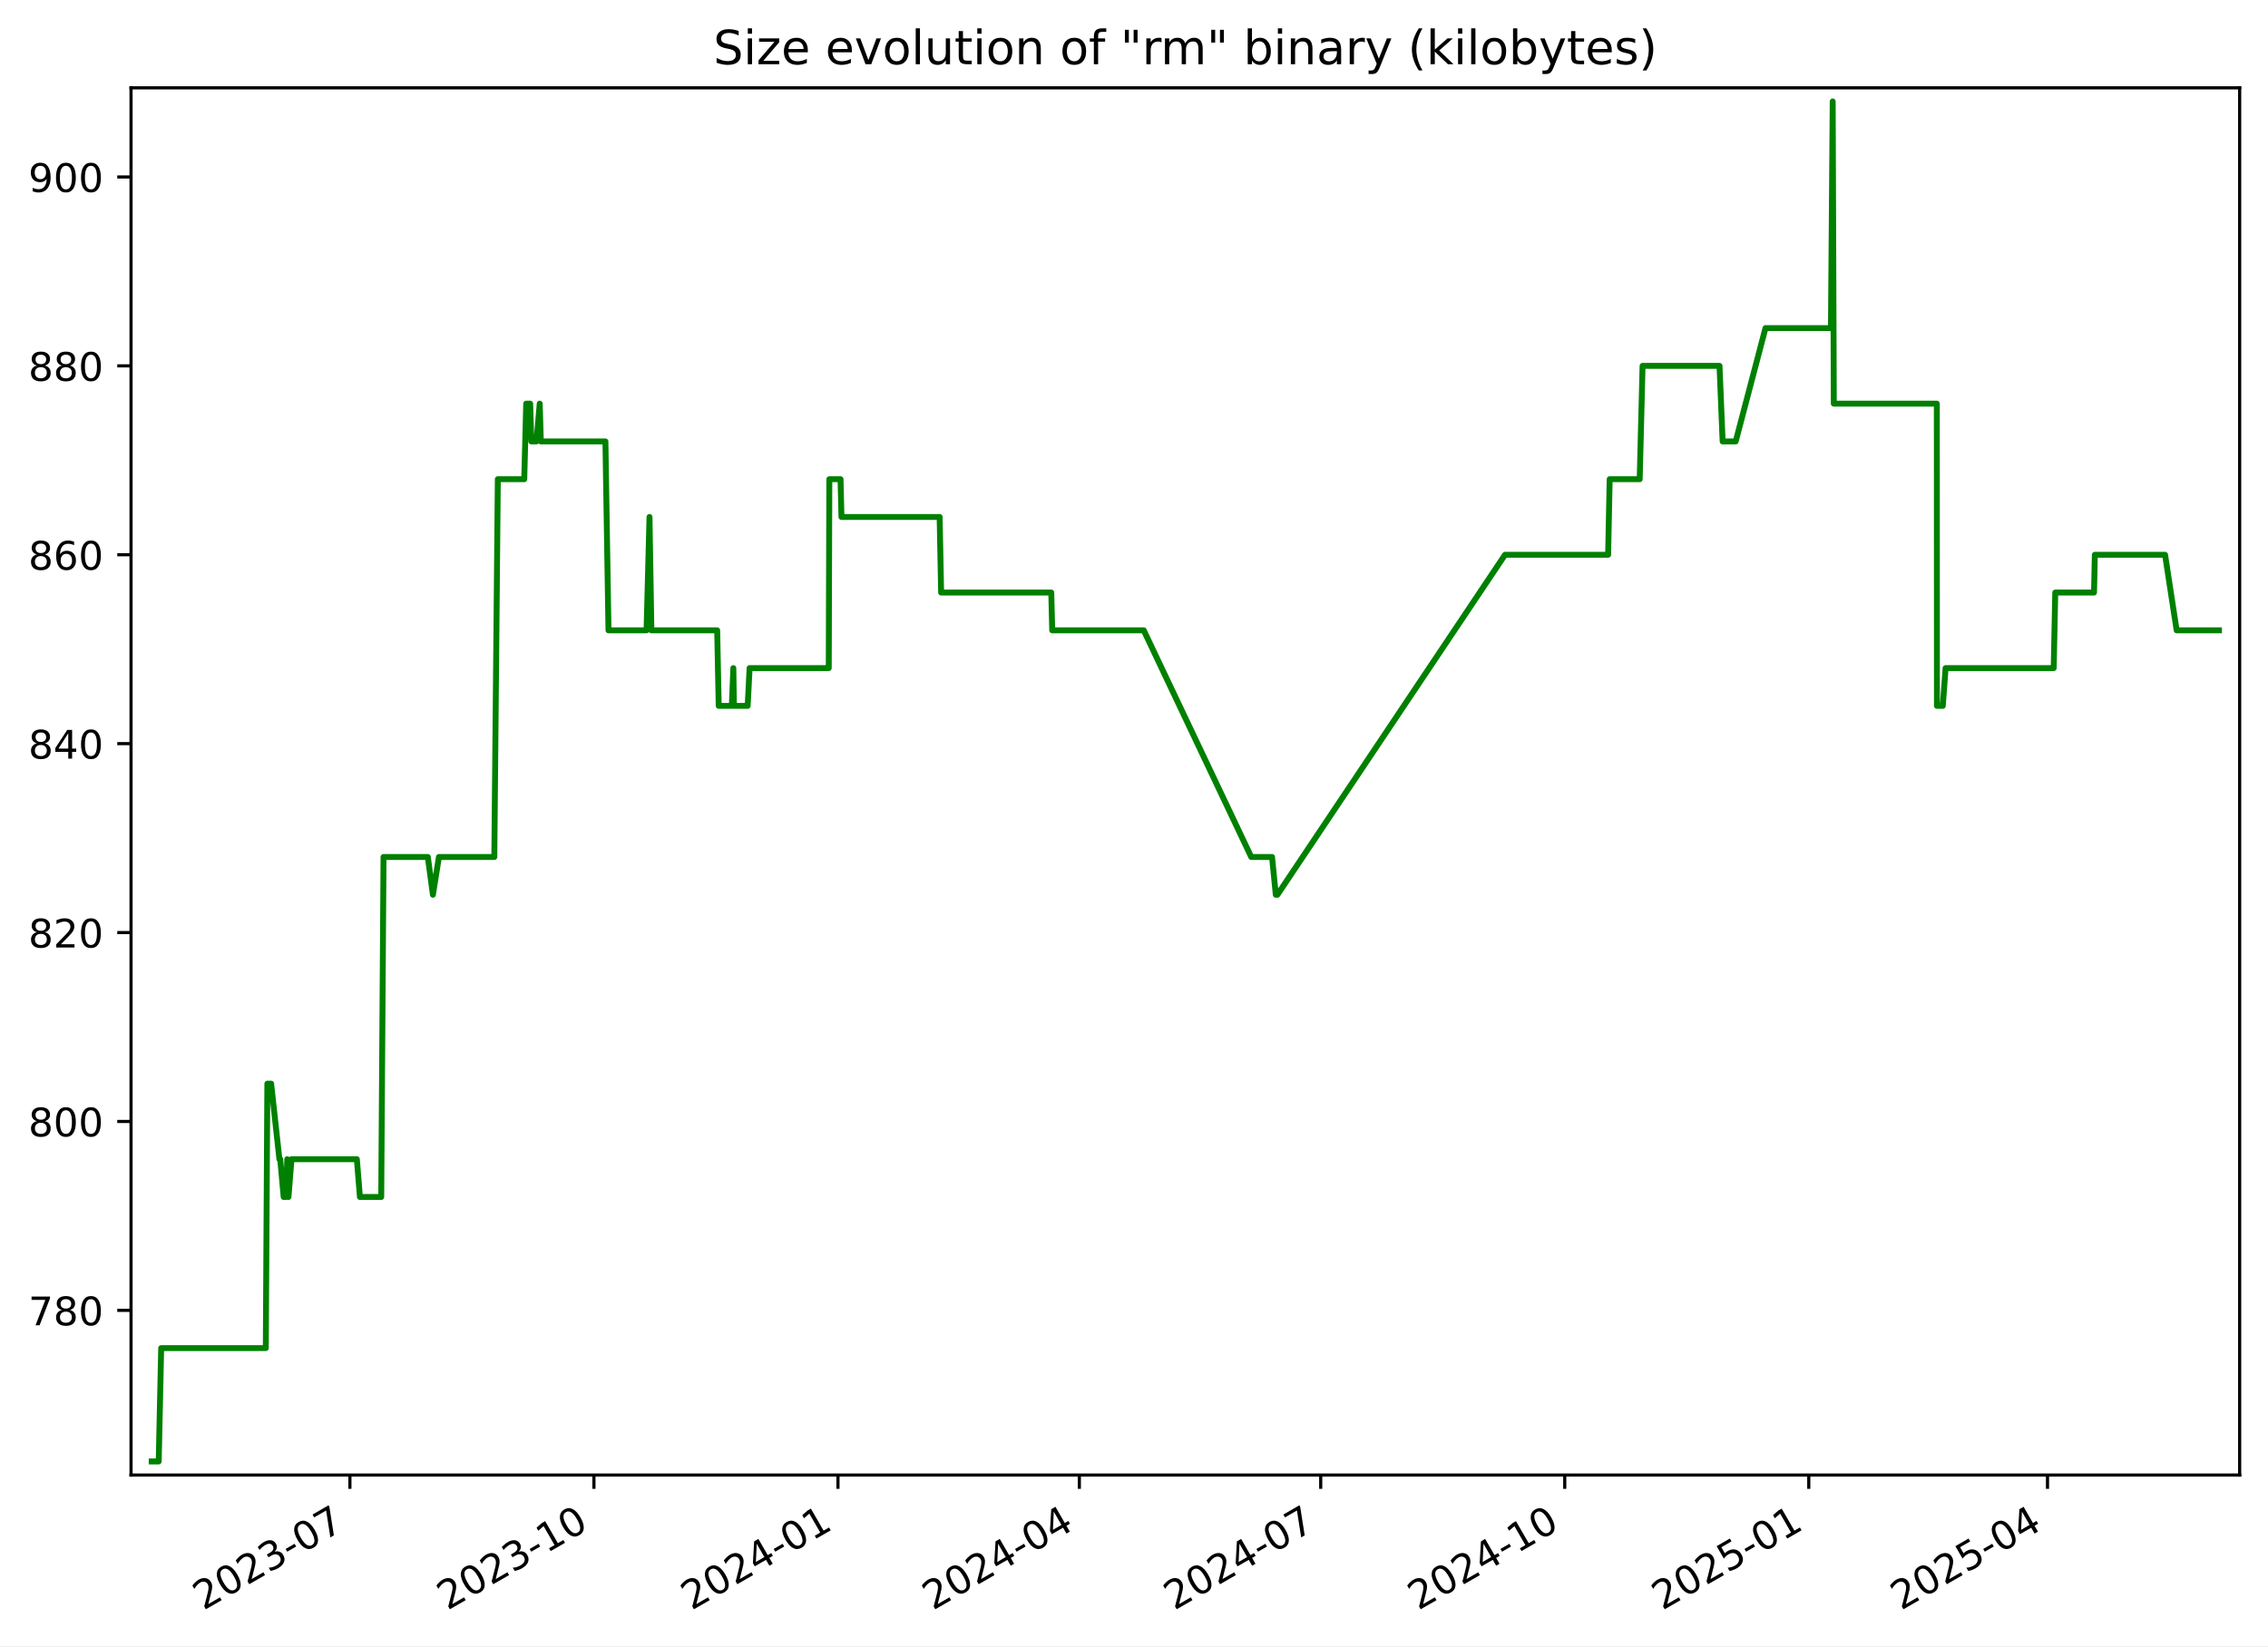
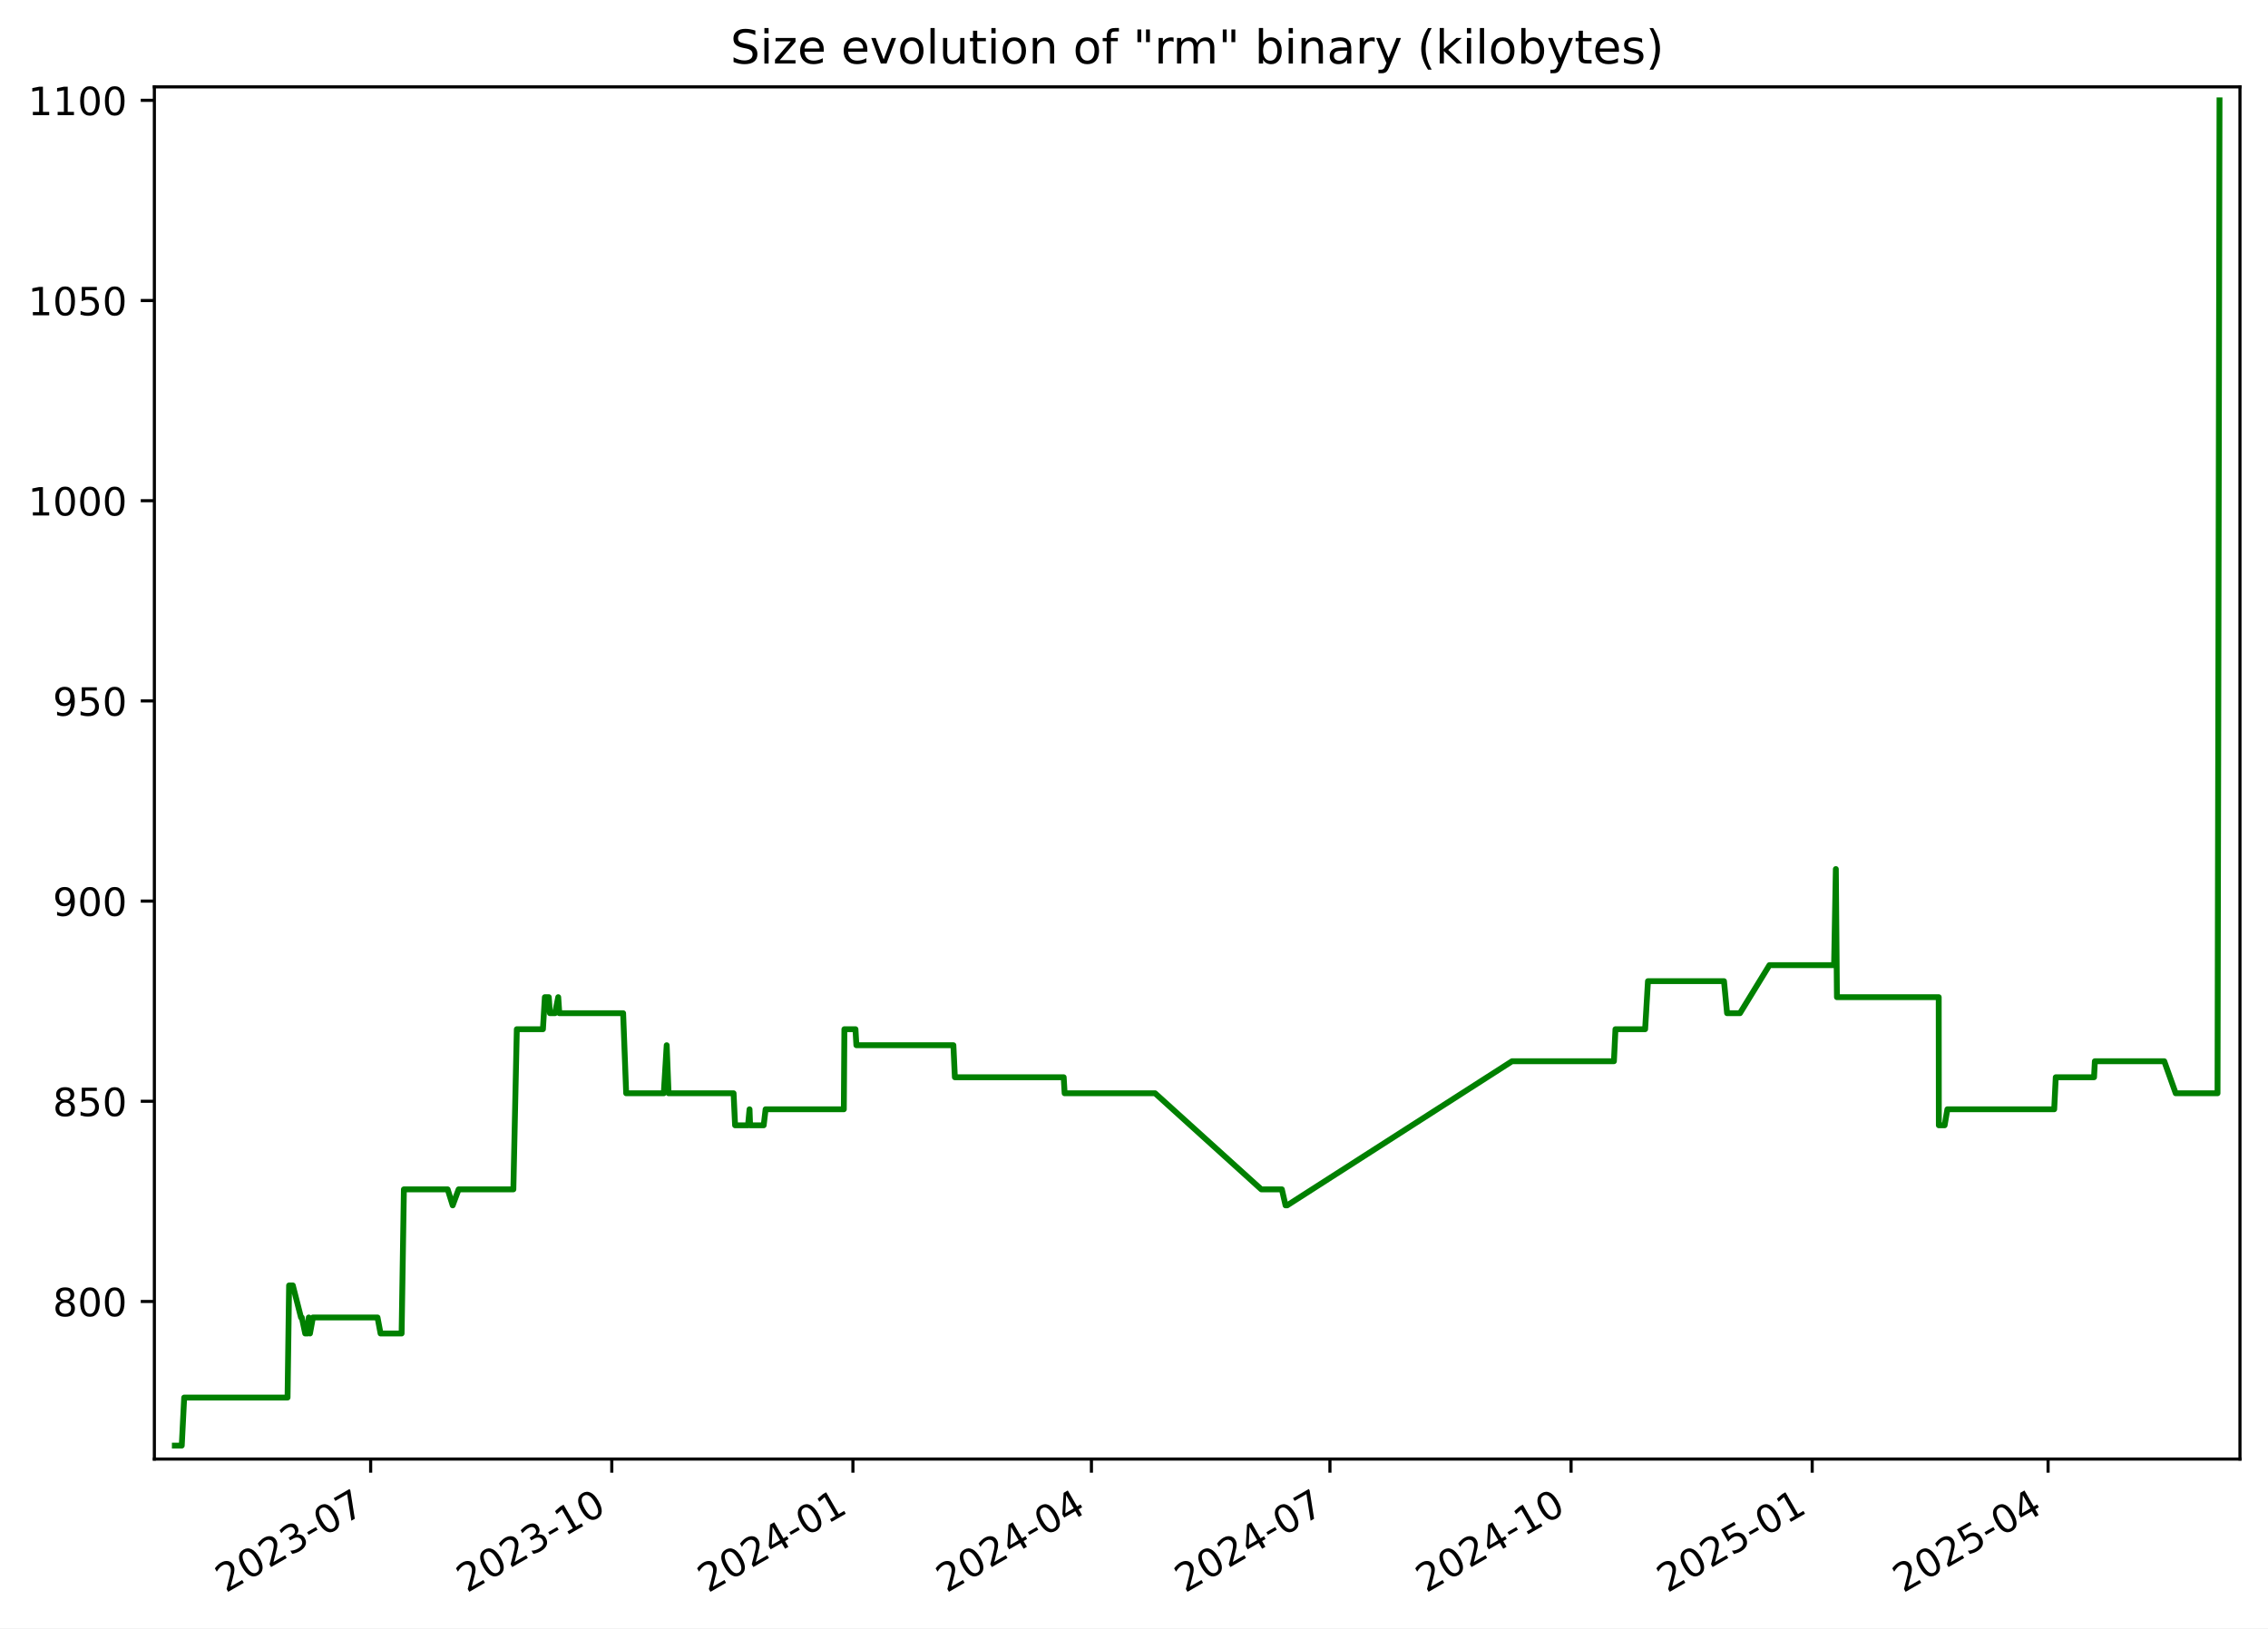
- <svg xmlns="http://www.w3.org/2000/svg" xmlns:xlink="http://www.w3.org/1999/xlink" width="576.168pt" height="418.303pt" viewBox="0 0 576.168 418.303" version="1.1">
+ <svg xmlns="http://www.w3.org/2000/svg" xmlns:xlink="http://www.w3.org/1999/xlink" width="582.53pt" height="418.303pt" viewBox="0 0 582.53 418.303" version="1.1">
  <defs>
    <style type="text/css">*{stroke-linejoin: round; stroke-linecap: butt}</style>
  </defs>
  <g id="figure_1">
    <g id="patch_1">
-       <path d="M -0 418.303  L 576.168 418.303  L 576.168 0  L -0 0  z " style="fill: #ffffff" />
+       <path d="M -0 418.303  L 582.53 418.303  L 582.53 0  L -0 0  z " style="fill: #ffffff" />
    </g>
    <g id="axes_1">
      <g id="patch_2">
-         <path d="M 33.288 374.83  L 568.967 374.83  L 568.967 22.318  L 33.288 22.318  z " style="fill: #ffffff" />
+         <path d="M 39.65 374.83  L 575.33 374.83  L 575.33 22.318  L 39.65 22.318  z " style="fill: #ffffff" />
      </g>
      <g id="matplotlib.axis_1">
        <g id="xtick_1">
          <g id="line2d_1">
            <defs>
-               <path id="m4b037a59e3" d="M 0 0  L 0 3.5  " style="stroke: #000000; stroke-width: 0.8" />
+               <path id="ma4a32c7662" d="M 0 0  L 0 3.5  " style="stroke: #000000; stroke-width: 0.8" />
            </defs>
            <g>
-               <use xlink:href="#m4b037a59e3" x="88.889" y="374.83" style="stroke: #000000; stroke-width: 0.8" />
+               <use xlink:href="#ma4a32c7662" x="95.203" y="374.83" style="stroke: #000000; stroke-width: 0.8" />
            </g>
          </g>
          <g id="text_1">
-             <g transform="translate(51.66463 409.302) rotate(-30) scale(0.1 -0.1)">
+             <g transform="translate(57.97813 409.302) rotate(-30) scale(0.1 -0.1)">
              <defs>
                <path id="DejaVuSans-32" d="M 1228 531  L 3431 531  L 3431 0  L 469 0  L 469 531  Q 828 903 1448 1529  Q 2069 2156 2228 2338  Q 2531 2678 2651 2914  Q 2772 3150 2772 3378  Q 2772 3750 2511 3984  Q 2250 4219 1831 4219  Q 1534 4219 1204 4116  Q 875 4013 500 3803  L 500 4441  Q 881 4594 1212 4672  Q 1544 4750 1819 4750  Q 2544 4750 2975 4387  Q 3406 4025 3406 3419  Q 3406 3131 3298 2873  Q 3191 2616 2906 2266  Q 2828 2175 2409 1742  Q 1991 1309 1228 531  z " transform="scale(0.015625)" />
                <path id="DejaVuSans-30" d="M 2034 4250  Q 1547 4250 1301 3770  Q 1056 3291 1056 2328  Q 1056 1369 1301 889  Q 1547 409 2034 409  Q 2525 409 2770 889  Q 3016 1369 3016 2328  Q 3016 3291 2770 3770  Q 2525 4250 2034 4250  z M 2034 4750  Q 2819 4750 3233 4129  Q 3647 3509 3647 2328  Q 3647 1150 3233 529  Q 2819 -91 2034 -91  Q 1250 -91 836 529  Q 422 1150 422 2328  Q 422 3509 836 4129  Q 1250 4750 2034 4750  z " transform="scale(0.015625)" />
                <path id="DejaVuSans-33" d="M 2597 2516  Q 3050 2419 3304 2112  Q 3559 1806 3559 1356  Q 3559 666 3084 287  Q 2609 -91 1734 -91  Q 1441 -91 1130 -33  Q 819 25 488 141  L 488 750  Q 750 597 1062 519  Q 1375 441 1716 441  Q 2309 441 2620 675  Q 2931 909 2931 1356  Q 2931 1769 2642 2001  Q 2353 2234 1838 2234  L 1294 2234  L 1294 2753  L 1863 2753  Q 2328 2753 2575 2939  Q 2822 3125 2822 3475  Q 2822 3834 2567 4026  Q 2313 4219 1838 4219  Q 1578 4219 1281 4162  Q 984 4106 628 3988  L 628 4550  Q 988 4650 1302 4700  Q 1616 4750 1894 4750  Q 2613 4750 3031 4423  Q 3450 4097 3450 3541  Q 3450 3153 3228 2886  Q 3006 2619 2597 2516  z " transform="scale(0.015625)" />
                <path id="DejaVuSans-2d" d="M 313 2009  L 1997 2009  L 1997 1497  L 313 1497  L 313 2009  z " transform="scale(0.015625)" />
                <path id="DejaVuSans-37" d="M 525 4666  L 3525 4666  L 3525 4397  L 1831 0  L 1172 0  L 2766 4134  L 525 4134  L 525 4666  z " transform="scale(0.015625)" />
              </defs>
              <use xlink:href="#DejaVuSans-32" />
              <use xlink:href="#DejaVuSans-30" x="63.623" />
              <use xlink:href="#DejaVuSans-32" x="127.246" />
              <use xlink:href="#DejaVuSans-33" x="190.869" />
              <use xlink:href="#DejaVuSans-2d" x="254.492" />
              <use xlink:href="#DejaVuSans-30" x="290.576" />
              <use xlink:href="#DejaVuSans-37" x="354.199" />
            </g>
          </g>
        </g>
        <g id="xtick_2">
          <g id="line2d_2">
            <g>
-               <use xlink:href="#m4b037a59e3" x="150.883" y="374.83" style="stroke: #000000; stroke-width: 0.8" />
+               <use xlink:href="#ma4a32c7662" x="157.136" y="374.83" style="stroke: #000000; stroke-width: 0.8" />
            </g>
          </g>
          <g id="text_2">
-             <g transform="translate(113.6585 409.302) rotate(-30) scale(0.1 -0.1)">
+             <g transform="translate(119.9117 409.302) rotate(-30) scale(0.1 -0.1)">
              <defs>
                <path id="DejaVuSans-31" d="M 794 531  L 1825 531  L 1825 4091  L 703 3866  L 703 4441  L 1819 4666  L 2450 4666  L 2450 531  L 3481 531  L 3481 0  L 794 0  L 794 531  z " transform="scale(0.015625)" />
              </defs>
              <use xlink:href="#DejaVuSans-32" />
              <use xlink:href="#DejaVuSans-30" x="63.623" />
              <use xlink:href="#DejaVuSans-32" x="127.246" />
              <use xlink:href="#DejaVuSans-33" x="190.869" />
              <use xlink:href="#DejaVuSans-2d" x="254.492" />
              <use xlink:href="#DejaVuSans-31" x="290.576" />
              <use xlink:href="#DejaVuSans-30" x="354.199" />
            </g>
          </g>
        </g>
        <g id="xtick_3">
          <g id="line2d_3">
            <g>
-               <use xlink:href="#m4b037a59e3" x="212.877" y="374.83" style="stroke: #000000; stroke-width: 0.8" />
+               <use xlink:href="#ma4a32c7662" x="219.07" y="374.83" style="stroke: #000000; stroke-width: 0.8" />
            </g>
          </g>
          <g id="text_3">
-             <g transform="translate(175.6523 409.302) rotate(-30) scale(0.1 -0.1)">
+             <g transform="translate(181.8452 409.302) rotate(-30) scale(0.1 -0.1)">
              <defs>
                <path id="DejaVuSans-34" d="M 2419 4116  L 825 1625  L 2419 1625  L 2419 4116  z M 2253 4666  L 3047 4666  L 3047 1625  L 3713 1625  L 3713 1100  L 3047 1100  L 3047 0  L 2419 0  L 2419 1100  L 313 1100  L 313 1709  L 2253 4666  z " transform="scale(0.015625)" />
              </defs>
              <use xlink:href="#DejaVuSans-32" />
              <use xlink:href="#DejaVuSans-30" x="63.623" />
              <use xlink:href="#DejaVuSans-32" x="127.246" />
              <use xlink:href="#DejaVuSans-34" x="190.869" />
              <use xlink:href="#DejaVuSans-2d" x="254.492" />
              <use xlink:href="#DejaVuSans-30" x="290.576" />
              <use xlink:href="#DejaVuSans-31" x="354.199" />
            </g>
          </g>
        </g>
        <g id="xtick_4">
          <g id="line2d_4">
            <g>
-               <use xlink:href="#m4b037a59e3" x="274.197" y="374.83" style="stroke: #000000; stroke-width: 0.8" />
+               <use xlink:href="#ma4a32c7662" x="280.33" y="374.83" style="stroke: #000000; stroke-width: 0.8" />
            </g>
          </g>
          <g id="text_4">
-             <g transform="translate(236.9724 409.302) rotate(-30) scale(0.1 -0.1)">
+             <g transform="translate(243.1055 409.302) rotate(-30) scale(0.1 -0.1)">
              <use xlink:href="#DejaVuSans-32" />
              <use xlink:href="#DejaVuSans-30" x="63.623" />
              <use xlink:href="#DejaVuSans-32" x="127.246" />
              <use xlink:href="#DejaVuSans-34" x="190.869" />
              <use xlink:href="#DejaVuSans-2d" x="254.492" />
              <use xlink:href="#DejaVuSans-30" x="290.576" />
              <use xlink:href="#DejaVuSans-34" x="354.199" />
            </g>
          </g>
        </g>
        <g id="xtick_5">
          <g id="line2d_5">
            <g>
-               <use xlink:href="#m4b037a59e3" x="335.517" y="374.83" style="stroke: #000000; stroke-width: 0.8" />
+               <use xlink:href="#ma4a32c7662" x="341.591" y="374.83" style="stroke: #000000; stroke-width: 0.8" />
            </g>
          </g>
          <g id="text_5">
-             <g transform="translate(298.2924 409.302) rotate(-30) scale(0.1 -0.1)">
+             <g transform="translate(304.3659 409.302) rotate(-30) scale(0.1 -0.1)">
              <use xlink:href="#DejaVuSans-32" />
              <use xlink:href="#DejaVuSans-30" x="63.623" />
              <use xlink:href="#DejaVuSans-32" x="127.246" />
              <use xlink:href="#DejaVuSans-34" x="190.869" />
              <use xlink:href="#DejaVuSans-2d" x="254.492" />
              <use xlink:href="#DejaVuSans-30" x="290.576" />
              <use xlink:href="#DejaVuSans-37" x="354.199" />
            </g>
          </g>
        </g>
        <g id="xtick_6">
          <g id="line2d_6">
            <g>
-               <use xlink:href="#m4b037a59e3" x="397.511" y="374.83" style="stroke: #000000; stroke-width: 0.8" />
+               <use xlink:href="#ma4a32c7662" x="403.524" y="374.83" style="stroke: #000000; stroke-width: 0.8" />
            </g>
          </g>
          <g id="text_6">
-             <g transform="translate(360.2862 409.302) rotate(-30) scale(0.1 -0.1)">
+             <g transform="translate(366.2994 409.302) rotate(-30) scale(0.1 -0.1)">
              <use xlink:href="#DejaVuSans-32" />
              <use xlink:href="#DejaVuSans-30" x="63.623" />
              <use xlink:href="#DejaVuSans-32" x="127.246" />
              <use xlink:href="#DejaVuSans-34" x="190.869" />
              <use xlink:href="#DejaVuSans-2d" x="254.492" />
              <use xlink:href="#DejaVuSans-31" x="290.576" />
              <use xlink:href="#DejaVuSans-30" x="354.199" />
            </g>
          </g>
        </g>
        <g id="xtick_7">
          <g id="line2d_7">
            <g>
-               <use xlink:href="#m4b037a59e3" x="459.505" y="374.83" style="stroke: #000000; stroke-width: 0.8" />
+               <use xlink:href="#ma4a32c7662" x="465.458" y="374.83" style="stroke: #000000; stroke-width: 0.8" />
            </g>
          </g>
          <g id="text_7">
-             <g transform="translate(422.2801 409.302) rotate(-30) scale(0.1 -0.1)">
+             <g transform="translate(428.2329 409.302) rotate(-30) scale(0.1 -0.1)">
              <defs>
                <path id="DejaVuSans-35" d="M 691 4666  L 3169 4666  L 3169 4134  L 1269 4134  L 1269 2991  Q 1406 3038 1543 3061  Q 1681 3084 1819 3084  Q 2600 3084 3056 2656  Q 3513 2228 3513 1497  Q 3513 744 3044 326  Q 2575 -91 1722 -91  Q 1428 -91 1123 -41  Q 819 9 494 109  L 494 744  Q 775 591 1075 516  Q 1375 441 1709 441  Q 2250 441 2565 725  Q 2881 1009 2881 1497  Q 2881 1984 2565 2268  Q 2250 2553 1709 2553  Q 1456 2553 1204 2497  Q 953 2441 691 2322  L 691 4666  z " transform="scale(0.015625)" />
              </defs>
              <use xlink:href="#DejaVuSans-32" />
              <use xlink:href="#DejaVuSans-30" x="63.623" />
              <use xlink:href="#DejaVuSans-32" x="127.246" />
              <use xlink:href="#DejaVuSans-35" x="190.869" />
              <use xlink:href="#DejaVuSans-2d" x="254.492" />
              <use xlink:href="#DejaVuSans-30" x="290.576" />
              <use xlink:href="#DejaVuSans-31" x="354.199" />
            </g>
          </g>
        </g>
        <g id="xtick_8">
          <g id="line2d_8">
            <g>
-               <use xlink:href="#m4b037a59e3" x="520.151" y="374.83" style="stroke: #000000; stroke-width: 0.8" />
+               <use xlink:href="#ma4a32c7662" x="526.045" y="374.83" style="stroke: #000000; stroke-width: 0.8" />
            </g>
          </g>
          <g id="text_8">
-             <g transform="translate(482.9263 409.302) rotate(-30) scale(0.1 -0.1)">
+             <g transform="translate(488.8201 409.302) rotate(-30) scale(0.1 -0.1)">
              <use xlink:href="#DejaVuSans-32" />
              <use xlink:href="#DejaVuSans-30" x="63.623" />
              <use xlink:href="#DejaVuSans-32" x="127.246" />
              <use xlink:href="#DejaVuSans-35" x="190.869" />
              <use xlink:href="#DejaVuSans-2d" x="254.492" />
              <use xlink:href="#DejaVuSans-30" x="290.576" />
              <use xlink:href="#DejaVuSans-34" x="354.199" />
            </g>
          </g>
        </g>
      </g>
      <g id="matplotlib.axis_2">
        <g id="ytick_1">
          <g id="line2d_9">
            <defs>
-               <path id="m244e60dc11" d="M 0 0  L -3.5 0  " style="stroke: #000000; stroke-width: 0.8" />
+               <path id="m1fe59770cc" d="M 0 0  L -3.5 0  " style="stroke: #000000; stroke-width: 0.8" />
            </defs>
            <g>
-               <use xlink:href="#m244e60dc11" x="33.288" y="332.974" style="stroke: #000000; stroke-width: 0.8" />
+               <use xlink:href="#m1fe59770cc" x="39.65" y="334.346" style="stroke: #000000; stroke-width: 0.8" />
            </g>
          </g>
          <g id="text_9">
-             <g transform="translate(7.2 336.7733) scale(0.1 -0.1)">
+             <g transform="translate(13.5625 338.1448) scale(0.1 -0.1)">
              <defs>
                <path id="DejaVuSans-38" d="M 2034 2216  Q 1584 2216 1326 1975  Q 1069 1734 1069 1313  Q 1069 891 1326 650  Q 1584 409 2034 409  Q 2484 409 2743 651  Q 3003 894 3003 1313  Q 3003 1734 2745 1975  Q 2488 2216 2034 2216  z M 1403 2484  Q 997 2584 770 2862  Q 544 3141 544 3541  Q 544 4100 942 4425  Q 1341 4750 2034 4750  Q 2731 4750 3128 4425  Q 3525 4100 3525 3541  Q 3525 3141 3298 2862  Q 3072 2584 2669 2484  Q 3125 2378 3379 2068  Q 3634 1759 3634 1313  Q 3634 634 3220 271  Q 2806 -91 2034 -91  Q 1263 -91 848 271  Q 434 634 434 1313  Q 434 1759 690 2068  Q 947 2378 1403 2484  z M 1172 3481  Q 1172 3119 1398 2916  Q 1625 2713 2034 2713  Q 2441 2713 2670 2916  Q 2900 3119 2900 3481  Q 2900 3844 2670 4047  Q 2441 4250 2034 4250  Q 1625 4250 1398 4047  Q 1172 3844 1172 3481  z " transform="scale(0.015625)" />
              </defs>
-               <use xlink:href="#DejaVuSans-37" />
-               <use xlink:href="#DejaVuSans-38" x="63.623" />
+               <use xlink:href="#DejaVuSans-38" />
+               <use xlink:href="#DejaVuSans-30" x="63.623" />
              <use xlink:href="#DejaVuSans-30" x="127.246" />
            </g>
          </g>
        </g>
        <g id="ytick_2">
          <g id="line2d_10">
            <g>
-               <use xlink:href="#m244e60dc11" x="33.288" y="284.974" style="stroke: #000000; stroke-width: 0.8" />
+               <use xlink:href="#m1fe59770cc" x="39.65" y="282.917" style="stroke: #000000; stroke-width: 0.8" />
            </g>
          </g>
          <g id="text_10">
-             <g transform="translate(7.2 288.7733) scale(0.1 -0.1)">
+             <g transform="translate(13.5625 286.7162) scale(0.1 -0.1)">
              <use xlink:href="#DejaVuSans-38" />
-               <use xlink:href="#DejaVuSans-30" x="63.623" />
+               <use xlink:href="#DejaVuSans-35" x="63.623" />
              <use xlink:href="#DejaVuSans-30" x="127.246" />
            </g>
          </g>
        </g>
        <g id="ytick_3">
          <g id="line2d_11">
            <g>
-               <use xlink:href="#m244e60dc11" x="33.288" y="236.974" style="stroke: #000000; stroke-width: 0.8" />
+               <use xlink:href="#m1fe59770cc" x="39.65" y="231.488" style="stroke: #000000; stroke-width: 0.8" />
            </g>
          </g>
          <g id="text_11">
-             <g transform="translate(7.2 240.7733) scale(0.1 -0.1)">
-               <use xlink:href="#DejaVuSans-38" />
-               <use xlink:href="#DejaVuSans-32" x="63.623" />
+             <g transform="translate(13.5625 235.2876) scale(0.1 -0.1)">
+               <defs>
+                 <path id="DejaVuSans-39" d="M 703 97  L 703 672  Q 941 559 1184 500  Q 1428 441 1663 441  Q 2288 441 2617 861  Q 2947 1281 2994 2138  Q 2813 1869 2534 1725  Q 2256 1581 1919 1581  Q 1219 1581 811 2004  Q 403 2428 403 3163  Q 403 3881 828 4315  Q 1253 4750 1959 4750  Q 2769 4750 3195 4129  Q 3622 3509 3622 2328  Q 3622 1225 3098 567  Q 2575 -91 1691 -91  Q 1453 -91 1209 -44  Q 966 3 703 97  z M 1959 2075  Q 2384 2075 2632 2365  Q 2881 2656 2881 3163  Q 2881 3666 2632 3958  Q 2384 4250 1959 4250  Q 1534 4250 1286 3958  Q 1038 3666 1038 3163  Q 1038 2656 1286 2365  Q 1534 2075 1959 2075  z " transform="scale(0.015625)" />
+               </defs>
+               <use xlink:href="#DejaVuSans-39" />
+               <use xlink:href="#DejaVuSans-30" x="63.623" />
              <use xlink:href="#DejaVuSans-30" x="127.246" />
            </g>
          </g>
        </g>
        <g id="ytick_4">
          <g id="line2d_12">
            <g>
-               <use xlink:href="#m244e60dc11" x="33.288" y="188.974" style="stroke: #000000; stroke-width: 0.8" />
+               <use xlink:href="#m1fe59770cc" x="39.65" y="180.06" style="stroke: #000000; stroke-width: 0.8" />
            </g>
          </g>
          <g id="text_12">
-             <g transform="translate(7.2 192.7733) scale(0.1 -0.1)">
-               <use xlink:href="#DejaVuSans-38" />
-               <use xlink:href="#DejaVuSans-34" x="63.623" />
+             <g transform="translate(13.5625 183.8591) scale(0.1 -0.1)">
+               <use xlink:href="#DejaVuSans-39" />
+               <use xlink:href="#DejaVuSans-35" x="63.623" />
              <use xlink:href="#DejaVuSans-30" x="127.246" />
            </g>
          </g>
        </g>
        <g id="ytick_5">
          <g id="line2d_13">
            <g>
-               <use xlink:href="#m244e60dc11" x="33.288" y="140.974" style="stroke: #000000; stroke-width: 0.8" />
+               <use xlink:href="#m1fe59770cc" x="39.65" y="128.631" style="stroke: #000000; stroke-width: 0.8" />
            </g>
          </g>
          <g id="text_13">
-             <g transform="translate(7.2 144.7733) scale(0.1 -0.1)">
-               <defs>
-                 <path id="DejaVuSans-36" d="M 2113 2584  Q 1688 2584 1439 2293  Q 1191 2003 1191 1497  Q 1191 994 1439 701  Q 1688 409 2113 409  Q 2538 409 2786 701  Q 3034 994 3034 1497  Q 3034 2003 2786 2293  Q 2538 2584 2113 2584  z M 3366 4563  L 3366 3988  Q 3128 4100 2886 4159  Q 2644 4219 2406 4219  Q 1781 4219 1451 3797  Q 1122 3375 1075 2522  Q 1259 2794 1537 2939  Q 1816 3084 2150 3084  Q 2853 3084 3261 2657  Q 3669 2231 3669 1497  Q 3669 778 3244 343  Q 2819 -91 2113 -91  Q 1303 -91 875 529  Q 447 1150 447 2328  Q 447 3434 972 4092  Q 1497 4750 2381 4750  Q 2619 4750 2861 4703  Q 3103 4656 3366 4563  z " transform="scale(0.015625)" />
-               </defs>
-               <use xlink:href="#DejaVuSans-38" />
-               <use xlink:href="#DejaVuSans-36" x="63.623" />
-               <use xlink:href="#DejaVuSans-30" x="127.246" />
+             <g transform="translate(7.2 132.4305) scale(0.1 -0.1)">
+               <use xlink:href="#DejaVuSans-31" />
+               <use xlink:href="#DejaVuSans-30" x="63.623" />
+               <use xlink:href="#DejaVuSans-30" x="127.246" />
+               <use xlink:href="#DejaVuSans-30" x="190.869" />
            </g>
          </g>
        </g>
        <g id="ytick_6">
          <g id="line2d_14">
            <g>
-               <use xlink:href="#m244e60dc11" x="33.288" y="92.974" style="stroke: #000000; stroke-width: 0.8" />
+               <use xlink:href="#m1fe59770cc" x="39.65" y="77.203" style="stroke: #000000; stroke-width: 0.8" />
            </g>
          </g>
          <g id="text_14">
-             <g transform="translate(7.2 96.77334) scale(0.1 -0.1)">
-               <use xlink:href="#DejaVuSans-38" />
-               <use xlink:href="#DejaVuSans-38" x="63.623" />
-               <use xlink:href="#DejaVuSans-30" x="127.246" />
+             <g transform="translate(7.2 81.00191) scale(0.1 -0.1)">
+               <use xlink:href="#DejaVuSans-31" />
+               <use xlink:href="#DejaVuSans-30" x="63.623" />
+               <use xlink:href="#DejaVuSans-35" x="127.246" />
+               <use xlink:href="#DejaVuSans-30" x="190.869" />
            </g>
          </g>
        </g>
        <g id="ytick_7">
          <g id="line2d_15">
            <g>
-               <use xlink:href="#m244e60dc11" x="33.288" y="44.974" style="stroke: #000000; stroke-width: 0.8" />
+               <use xlink:href="#m1fe59770cc" x="39.65" y="25.774" style="stroke: #000000; stroke-width: 0.8" />
            </g>
          </g>
          <g id="text_15">
-             <g transform="translate(7.2 48.77334) scale(0.1 -0.1)">
-               <defs>
-                 <path id="DejaVuSans-39" d="M 703 97  L 703 672  Q 941 559 1184 500  Q 1428 441 1663 441  Q 2288 441 2617 861  Q 2947 1281 2994 2138  Q 2813 1869 2534 1725  Q 2256 1581 1919 1581  Q 1219 1581 811 2004  Q 403 2428 403 3163  Q 403 3881 828 4315  Q 1253 4750 1959 4750  Q 2769 4750 3195 4129  Q 3622 3509 3622 2328  Q 3622 1225 3098 567  Q 2575 -91 1691 -91  Q 1453 -91 1209 -44  Q 966 3 703 97  z M 1959 2075  Q 2384 2075 2632 2365  Q 2881 2656 2881 3163  Q 2881 3666 2632 3958  Q 2384 4250 1959 4250  Q 1534 4250 1286 3958  Q 1038 3666 1038 3163  Q 1038 2656 1286 2365  Q 1534 2075 1959 2075  z " transform="scale(0.015625)" />
-               </defs>
-               <use xlink:href="#DejaVuSans-39" />
-               <use xlink:href="#DejaVuSans-30" x="63.623" />
-               <use xlink:href="#DejaVuSans-30" x="127.246" />
+             <g transform="translate(7.2 29.57334) scale(0.1 -0.1)">
+               <use xlink:href="#DejaVuSans-31" />
+               <use xlink:href="#DejaVuSans-31" x="63.623" />
+               <use xlink:href="#DejaVuSans-30" x="127.246" />
+               <use xlink:href="#DejaVuSans-30" x="190.869" />
            </g>
          </g>
        </g>
      </g>
      <g id="line2d_16">
-         <path d="M 38.539 371.374  L 40.323 371.374  L 40.947 342.574  L 67.524 342.574  L 67.918 275.374  L 68.881 275.374  L 70.982 294.574  L 71.188 294.574  L 72.063 304.174  L 72.663 304.174  L 72.978 294.574  L 73.287 304.174  L 74.051 294.574  L 90.656 294.574  L 91.437 304.174  L 96.847 304.174  L 97.434 217.774  L 108.687 217.774  L 109.978 227.374  L 111.506 217.774  L 125.579 217.774  L 126.467 121.774  L 133.182 121.774  L 133.676 102.574  L 134.688 102.574  L 134.974 112.174  L 136.288 112.174  L 137.113 102.574  L 137.391 112.174  L 153.801 112.174  L 154.583 160.174  L 164.253 160.174  L 165 131.374  L 165.479 160.174  L 182.196 160.174  L 182.582 179.374  L 185.917 179.374  L 186.297 169.774  L 186.445 179.374  L 189.94 179.374  L 190.43 169.774  L 210.539 169.774  L 210.684 121.774  L 213.534 121.774  L 213.767 131.374  L 238.709 131.374  L 239.088 150.574  L 267.067 150.574  L 267.307 160.174  L 290.559 160.174  L 317.87 217.774  L 323.156 217.774  L 324.105 227.374  L 324.515 227.374  L 382.339 140.974  L 408.533 140.974  L 408.925 121.774  L 416.553 121.774  L 417.282 92.974  L 436.831 92.974  L 437.622 112.174  L 440.94 112.174  L 448.509 83.374  L 465.135 83.374  L 465.585 25.774  L 465.867 102.574  L 492.036 102.574  L 492.064 179.374  L 493.553 179.374  L 494.261 169.774  L 521.727 169.774  L 522.124 150.574  L 531.971 150.574  L 532.177 140.974  L 550.018 140.974  L 552.962 160.174  L 563.716 160.174  L 563.716 160.174  " clip-path="url(#p6f7858b8b5)" style="fill: none; stroke: #008000; stroke-width: 1.5; stroke-linecap: square" />
+         <path d="M 44.902 371.374  L 46.684 371.374  L 47.307 359.031  L 73.858 359.031  L 74.252 330.231  L 75.214 330.231  L 77.312 338.46  L 77.518 338.46  L 78.393 342.574  L 78.992 342.574  L 79.307 338.46  L 79.616 342.574  L 80.378 338.46  L 96.967 338.46  L 97.748 342.574  L 103.153 342.574  L 103.739 305.546  L 114.981 305.546  L 116.271 309.66  L 117.798 305.546  L 131.857 305.546  L 132.744 264.403  L 139.452 264.403  L 139.946 256.174  L 140.957 256.174  L 141.243 260.288  L 142.556 260.288  L 143.38 256.174  L 143.658 260.288  L 160.052 260.288  L 160.832 280.86  L 170.493 280.86  L 171.239 268.517  L 171.718 280.86  L 188.419 280.86  L 188.804 289.088  L 192.136 289.088  L 192.516 284.974  L 192.664 289.088  L 196.155 289.088  L 196.644 284.974  L 216.734 284.974  L 216.879 264.403  L 219.727 264.403  L 219.959 268.517  L 244.877 268.517  L 245.255 276.746  L 273.208 276.746  L 273.447 280.86  L 296.676 280.86  L 323.961 305.546  L 329.241 305.546  L 330.19 309.66  L 330.599 309.66  L 388.367 272.631  L 414.535 272.631  L 414.927 264.403  L 422.548 264.403  L 423.276 252.06  L 442.806 252.06  L 443.596 260.288  L 446.911 260.288  L 454.472 247.946  L 471.083 247.946  L 471.531 223.26  L 471.814 256.174  L 497.957 256.174  L 497.985 289.088  L 499.473 289.088  L 500.18 284.974  L 527.619 284.974  L 528.016 276.746  L 537.854 276.746  L 538.059 272.631  L 555.883 272.631  L 558.824 280.86  L 569.567 280.86  L 570.078 25.774  L 570.078 25.774  " clip-path="url(#p94d9544357)" style="fill: none; stroke: #008000; stroke-width: 1.5; stroke-linecap: square" />
      </g>
      <g id="patch_3">
-         <path d="M 33.288 374.83  L 33.288 22.318  " style="fill: none; stroke: #000000; stroke-width: 0.8; stroke-linejoin: miter; stroke-linecap: square" />
+         <path d="M 39.65 374.83  L 39.65 22.318  " style="fill: none; stroke: #000000; stroke-width: 0.8; stroke-linejoin: miter; stroke-linecap: square" />
      </g>
      <g id="patch_4">
-         <path d="M 568.967 374.83  L 568.967 22.318  " style="fill: none; stroke: #000000; stroke-width: 0.8; stroke-linejoin: miter; stroke-linecap: square" />
+         <path d="M 575.33 374.83  L 575.33 22.318  " style="fill: none; stroke: #000000; stroke-width: 0.8; stroke-linejoin: miter; stroke-linecap: square" />
      </g>
      <g id="patch_5">
-         <path d="M 33.288 374.83  L 568.967 374.83  " style="fill: none; stroke: #000000; stroke-width: 0.8; stroke-linejoin: miter; stroke-linecap: square" />
+         <path d="M 39.65 374.83  L 575.33 374.83  " style="fill: none; stroke: #000000; stroke-width: 0.8; stroke-linejoin: miter; stroke-linecap: square" />
      </g>
      <g id="patch_6">
-         <path d="M 33.288 22.318  L 568.967 22.318  " style="fill: none; stroke: #000000; stroke-width: 0.8; stroke-linejoin: miter; stroke-linecap: square" />
+         <path d="M 39.65 22.318  L 575.33 22.318  " style="fill: none; stroke: #000000; stroke-width: 0.8; stroke-linejoin: miter; stroke-linecap: square" />
      </g>
      <g id="text_16">
-         <g transform="translate(181.2259 16.31812) scale(0.12 -0.12)">
+         <g transform="translate(187.5884 16.31812) scale(0.12 -0.12)">
          <defs>
            <path id="DejaVuSans-53" d="M 3425 4513  L 3425 3897  Q 3066 4069 2747 4153  Q 2428 4238 2131 4238  Q 1616 4238 1336 4038  Q 1056 3838 1056 3469  Q 1056 3159 1242 3001  Q 1428 2844 1947 2747  L 2328 2669  Q 3034 2534 3370 2195  Q 3706 1856 3706 1288  Q 3706 609 3251 259  Q 2797 -91 1919 -91  Q 1588 -91 1214 -16  Q 841 59 441 206  L 441 856  Q 825 641 1194 531  Q 1563 422 1919 422  Q 2459 422 2753 634  Q 3047 847 3047 1241  Q 3047 1584 2836 1778  Q 2625 1972 2144 2069  L 1759 2144  Q 1053 2284 737 2584  Q 422 2884 422 3419  Q 422 4038 858 4394  Q 1294 4750 2059 4750  Q 2388 4750 2728 4690  Q 3069 4631 3425 4513  z " transform="scale(0.015625)" />
            <path id="DejaVuSans-69" d="M 603 3500  L 1178 3500  L 1178 0  L 603 0  L 603 3500  z M 603 4863  L 1178 4863  L 1178 4134  L 603 4134  L 603 4863  z " transform="scale(0.015625)" />
            <path id="DejaVuSans-7a" d="M 353 3500  L 3084 3500  L 3084 2975  L 922 459  L 3084 459  L 3084 0  L 275 0  L 275 525  L 2438 3041  L 353 3041  L 353 3500  z " transform="scale(0.015625)" />
            <path id="DejaVuSans-65" d="M 3597 1894  L 3597 1613  L 953 1613  Q 991 1019 1311 708  Q 1631 397 2203 397  Q 2534 397 2845 478  Q 3156 559 3463 722  L 3463 178  Q 3153 47 2828 -22  Q 2503 -91 2169 -91  Q 1331 -91 842 396  Q 353 884 353 1716  Q 353 2575 817 3079  Q 1281 3584 2069 3584  Q 2775 3584 3186 3129  Q 3597 2675 3597 1894  z M 3022 2063  Q 3016 2534 2758 2815  Q 2500 3097 2075 3097  Q 1594 3097 1305 2825  Q 1016 2553 972 2059  L 3022 2063  z " transform="scale(0.015625)" />
            <path id="DejaVuSans-20" transform="scale(0.015625)" />
            <path id="DejaVuSans-76" d="M 191 3500  L 800 3500  L 1894 563  L 2988 3500  L 3597 3500  L 2284 0  L 1503 0  L 191 3500  z " transform="scale(0.015625)" />
            <path id="DejaVuSans-6f" d="M 1959 3097  Q 1497 3097 1228 2736  Q 959 2375 959 1747  Q 959 1119 1226 758  Q 1494 397 1959 397  Q 2419 397 2687 759  Q 2956 1122 2956 1747  Q 2956 2369 2687 2733  Q 2419 3097 1959 3097  z M 1959 3584  Q 2709 3584 3137 3096  Q 3566 2609 3566 1747  Q 3566 888 3137 398  Q 2709 -91 1959 -91  Q 1206 -91 779 398  Q 353 888 353 1747  Q 353 2609 779 3096  Q 1206 3584 1959 3584  z " transform="scale(0.015625)" />
            <path id="DejaVuSans-6c" d="M 603 4863  L 1178 4863  L 1178 0  L 603 0  L 603 4863  z " transform="scale(0.015625)" />
            <path id="DejaVuSans-75" d="M 544 1381  L 544 3500  L 1119 3500  L 1119 1403  Q 1119 906 1312 657  Q 1506 409 1894 409  Q 2359 409 2629 706  Q 2900 1003 2900 1516  L 2900 3500  L 3475 3500  L 3475 0  L 2900 0  L 2900 538  Q 2691 219 2414 64  Q 2138 -91 1772 -91  Q 1169 -91 856 284  Q 544 659 544 1381  z M 1991 3584  L 1991 3584  z " transform="scale(0.015625)" />
            <path id="DejaVuSans-74" d="M 1172 4494  L 1172 3500  L 2356 3500  L 2356 3053  L 1172 3053  L 1172 1153  Q 1172 725 1289 603  Q 1406 481 1766 481  L 2356 481  L 2356 0  L 1766 0  Q 1100 0 847 248  Q 594 497 594 1153  L 594 3053  L 172 3053  L 172 3500  L 594 3500  L 594 4494  L 1172 4494  z " transform="scale(0.015625)" />
            <path id="DejaVuSans-6e" d="M 3513 2113  L 3513 0  L 2938 0  L 2938 2094  Q 2938 2591 2744 2837  Q 2550 3084 2163 3084  Q 1697 3084 1428 2787  Q 1159 2491 1159 1978  L 1159 0  L 581 0  L 581 3500  L 1159 3500  L 1159 2956  Q 1366 3272 1645 3428  Q 1925 3584 2291 3584  Q 2894 3584 3203 3211  Q 3513 2838 3513 2113  z " transform="scale(0.015625)" />
            <path id="DejaVuSans-66" d="M 2375 4863  L 2375 4384  L 1825 4384  Q 1516 4384 1395 4259  Q 1275 4134 1275 3809  L 1275 3500  L 2222 3500  L 2222 3053  L 1275 3053  L 1275 0  L 697 0  L 697 3053  L 147 3053  L 147 3500  L 697 3500  L 697 3744  Q 697 4328 969 4595  Q 1241 4863 1831 4863  L 2375 4863  z " transform="scale(0.015625)" />
            <path id="DejaVuSans-22" d="M 1147 4666  L 1147 2931  L 616 2931  L 616 4666  L 1147 4666  z M 2328 4666  L 2328 2931  L 1797 2931  L 1797 4666  L 2328 4666  z " transform="scale(0.015625)" />
            <path id="DejaVuSans-72" d="M 2631 2963  Q 2534 3019 2420 3045  Q 2306 3072 2169 3072  Q 1681 3072 1420 2755  Q 1159 2438 1159 1844  L 1159 0  L 581 0  L 581 3500  L 1159 3500  L 1159 2956  Q 1341 3275 1631 3429  Q 1922 3584 2338 3584  Q 2397 3584 2469 3576  Q 2541 3569 2628 3553  L 2631 2963  z " transform="scale(0.015625)" />
            <path id="DejaVuSans-6d" d="M 3328 2828  Q 3544 3216 3844 3400  Q 4144 3584 4550 3584  Q 5097 3584 5394 3201  Q 5691 2819 5691 2113  L 5691 0  L 5113 0  L 5113 2094  Q 5113 2597 4934 2840  Q 4756 3084 4391 3084  Q 3944 3084 3684 2787  Q 3425 2491 3425 1978  L 3425 0  L 2847 0  L 2847 2094  Q 2847 2600 2669 2842  Q 2491 3084 2119 3084  Q 1678 3084 1418 2786  Q 1159 2488 1159 1978  L 1159 0  L 581 0  L 581 3500  L 1159 3500  L 1159 2956  Q 1356 3278 1631 3431  Q 1906 3584 2284 3584  Q 2666 3584 2933 3390  Q 3200 3197 3328 2828  z " transform="scale(0.015625)" />
            <path id="DejaVuSans-62" d="M 3116 1747  Q 3116 2381 2855 2742  Q 2594 3103 2138 3103  Q 1681 3103 1420 2742  Q 1159 2381 1159 1747  Q 1159 1113 1420 752  Q 1681 391 2138 391  Q 2594 391 2855 752  Q 3116 1113 3116 1747  z M 1159 2969  Q 1341 3281 1617 3432  Q 1894 3584 2278 3584  Q 2916 3584 3314 3078  Q 3713 2572 3713 1747  Q 3713 922 3314 415  Q 2916 -91 2278 -91  Q 1894 -91 1617 61  Q 1341 213 1159 525  L 1159 0  L 581 0  L 581 4863  L 1159 4863  L 1159 2969  z " transform="scale(0.015625)" />
            <path id="DejaVuSans-61" d="M 2194 1759  Q 1497 1759 1228 1600  Q 959 1441 959 1056  Q 959 750 1161 570  Q 1363 391 1709 391  Q 2188 391 2477 730  Q 2766 1069 2766 1631  L 2766 1759  L 2194 1759  z M 3341 1997  L 3341 0  L 2766 0  L 2766 531  Q 2569 213 2275 61  Q 1981 -91 1556 -91  Q 1019 -91 701 211  Q 384 513 384 1019  Q 384 1609 779 1909  Q 1175 2209 1959 2209  L 2766 2209  L 2766 2266  Q 2766 2663 2505 2880  Q 2244 3097 1772 3097  Q 1472 3097 1187 3025  Q 903 2953 641 2809  L 641 3341  Q 956 3463 1253 3523  Q 1550 3584 1831 3584  Q 2591 3584 2966 3190  Q 3341 2797 3341 1997  z " transform="scale(0.015625)" />
            <path id="DejaVuSans-79" d="M 2059 -325  Q 1816 -950 1584 -1140  Q 1353 -1331 966 -1331  L 506 -1331  L 506 -850  L 844 -850  Q 1081 -850 1212 -737  Q 1344 -625 1503 -206  L 1606 56  L 191 3500  L 800 3500  L 1894 763  L 2988 3500  L 3597 3500  L 2059 -325  z " transform="scale(0.015625)" />
            <path id="DejaVuSans-28" d="M 1984 4856  Q 1566 4138 1362 3434  Q 1159 2731 1159 2009  Q 1159 1288 1364 580  Q 1569 -128 1984 -844  L 1484 -844  Q 1016 -109 783 600  Q 550 1309 550 2009  Q 550 2706 781 3412  Q 1013 4119 1484 4856  L 1984 4856  z " transform="scale(0.015625)" />
            <path id="DejaVuSans-6b" d="M 581 4863  L 1159 4863  L 1159 1991  L 2875 3500  L 3609 3500  L 1753 1863  L 3688 0  L 2938 0  L 1159 1709  L 1159 0  L 581 0  L 581 4863  z " transform="scale(0.015625)" />
            <path id="DejaVuSans-73" d="M 2834 3397  L 2834 2853  Q 2591 2978 2328 3040  Q 2066 3103 1784 3103  Q 1356 3103 1142 2972  Q 928 2841 928 2578  Q 928 2378 1081 2264  Q 1234 2150 1697 2047  L 1894 2003  Q 2506 1872 2764 1633  Q 3022 1394 3022 966  Q 3022 478 2636 193  Q 2250 -91 1575 -91  Q 1294 -91 989 -36  Q 684 19 347 128  L 347 722  Q 666 556 975 473  Q 1284 391 1588 391  Q 1994 391 2212 530  Q 2431 669 2431 922  Q 2431 1156 2273 1281  Q 2116 1406 1581 1522  L 1381 1569  Q 847 1681 609 1914  Q 372 2147 372 2553  Q 372 3047 722 3315  Q 1072 3584 1716 3584  Q 2034 3584 2315 3537  Q 2597 3491 2834 3397  z " transform="scale(0.015625)" />
            <path id="DejaVuSans-29" d="M 513 4856  L 1013 4856  Q 1481 4119 1714 3412  Q 1947 2706 1947 2009  Q 1947 1309 1714 600  Q 1481 -109 1013 -844  L 513 -844  Q 928 -128 1133 580  Q 1338 1288 1338 2009  Q 1338 2731 1133 3434  Q 928 4138 513 4856  z " transform="scale(0.015625)" />
          </defs>
          <use xlink:href="#DejaVuSans-53" />
          <use xlink:href="#DejaVuSans-69" x="63.477" />
          <use xlink:href="#DejaVuSans-7a" x="91.26" />
          <use xlink:href="#DejaVuSans-65" x="143.75" />
          <use xlink:href="#DejaVuSans-20" x="205.273" />
          <use xlink:href="#DejaVuSans-65" x="237.061" />
          <use xlink:href="#DejaVuSans-76" x="298.584" />
          <use xlink:href="#DejaVuSans-6f" x="357.764" />
          <use xlink:href="#DejaVuSans-6c" x="418.945" />
          <use xlink:href="#DejaVuSans-75" x="446.729" />
          <use xlink:href="#DejaVuSans-74" x="510.107" />
          <use xlink:href="#DejaVuSans-69" x="549.316" />
          <use xlink:href="#DejaVuSans-6f" x="577.1" />
          <use xlink:href="#DejaVuSans-6e" x="638.281" />
          <use xlink:href="#DejaVuSans-20" x="701.66" />
          <use xlink:href="#DejaVuSans-6f" x="733.447" />
          <use xlink:href="#DejaVuSans-66" x="794.629" />
          <use xlink:href="#DejaVuSans-20" x="829.834" />
          <use xlink:href="#DejaVuSans-22" x="861.621" />
          <use xlink:href="#DejaVuSans-72" x="907.617" />
          <use xlink:href="#DejaVuSans-6d" x="946.98" />
          <use xlink:href="#DejaVuSans-22" x="1044.393" />
          <use xlink:href="#DejaVuSans-20" x="1090.389" />
          <use xlink:href="#DejaVuSans-62" x="1122.176" />
          <use xlink:href="#DejaVuSans-69" x="1185.652" />
          <use xlink:href="#DejaVuSans-6e" x="1213.436" />
          <use xlink:href="#DejaVuSans-61" x="1276.814" />
          <use xlink:href="#DejaVuSans-72" x="1338.094" />
          <use xlink:href="#DejaVuSans-79" x="1379.207" />
          <use xlink:href="#DejaVuSans-20" x="1438.387" />
          <use xlink:href="#DejaVuSans-28" x="1470.174" />
          <use xlink:href="#DejaVuSans-6b" x="1509.188" />
          <use xlink:href="#DejaVuSans-69" x="1567.098" />
          <use xlink:href="#DejaVuSans-6c" x="1594.881" />
          <use xlink:href="#DejaVuSans-6f" x="1622.664" />
          <use xlink:href="#DejaVuSans-62" x="1683.846" />
          <use xlink:href="#DejaVuSans-79" x="1747.322" />
          <use xlink:href="#DejaVuSans-74" x="1806.502" />
          <use xlink:href="#DejaVuSans-65" x="1845.711" />
          <use xlink:href="#DejaVuSans-73" x="1907.234" />
          <use xlink:href="#DejaVuSans-29" x="1959.334" />
        </g>
      </g>
    </g>
  </g>
  <defs>
-     <clipPath id="p6f7858b8b5">
-       <rect x="33.288" y="22.318" width="535.68" height="352.512" />
+     <clipPath id="p94d9544357">
+       <rect x="39.65" y="22.318" width="535.68" height="352.512" />
    </clipPath>
  </defs>
</svg>
